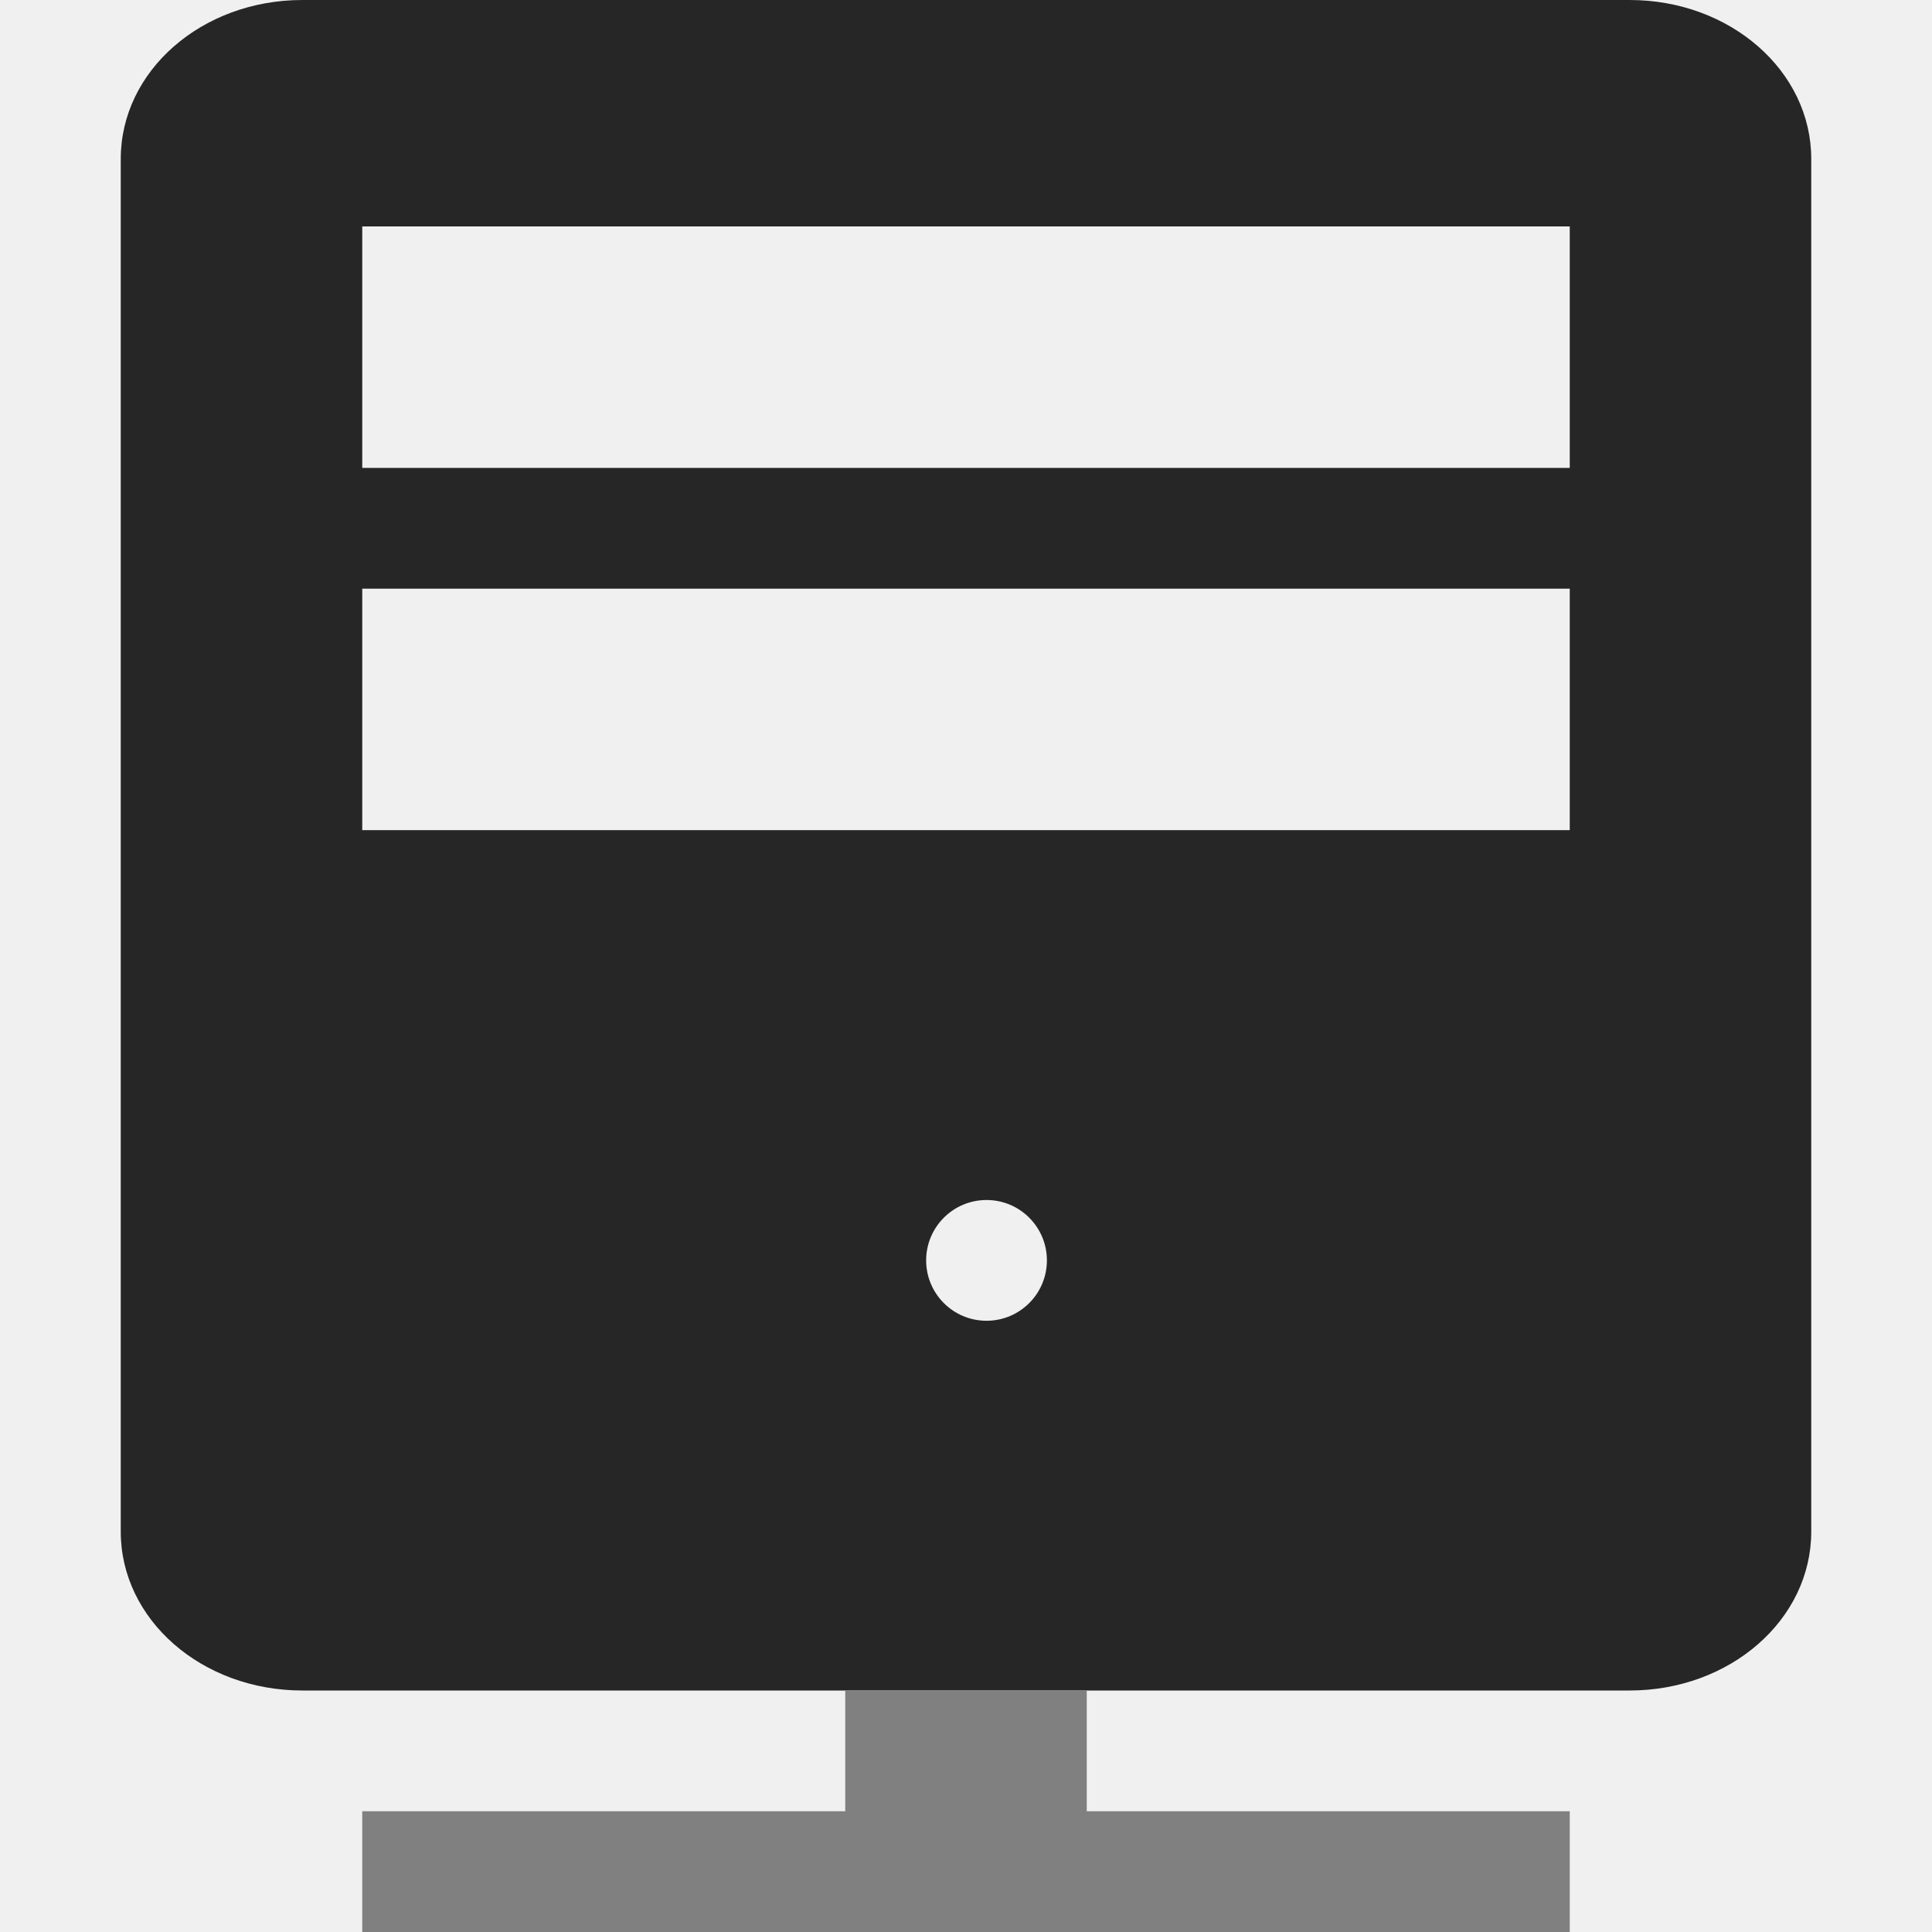
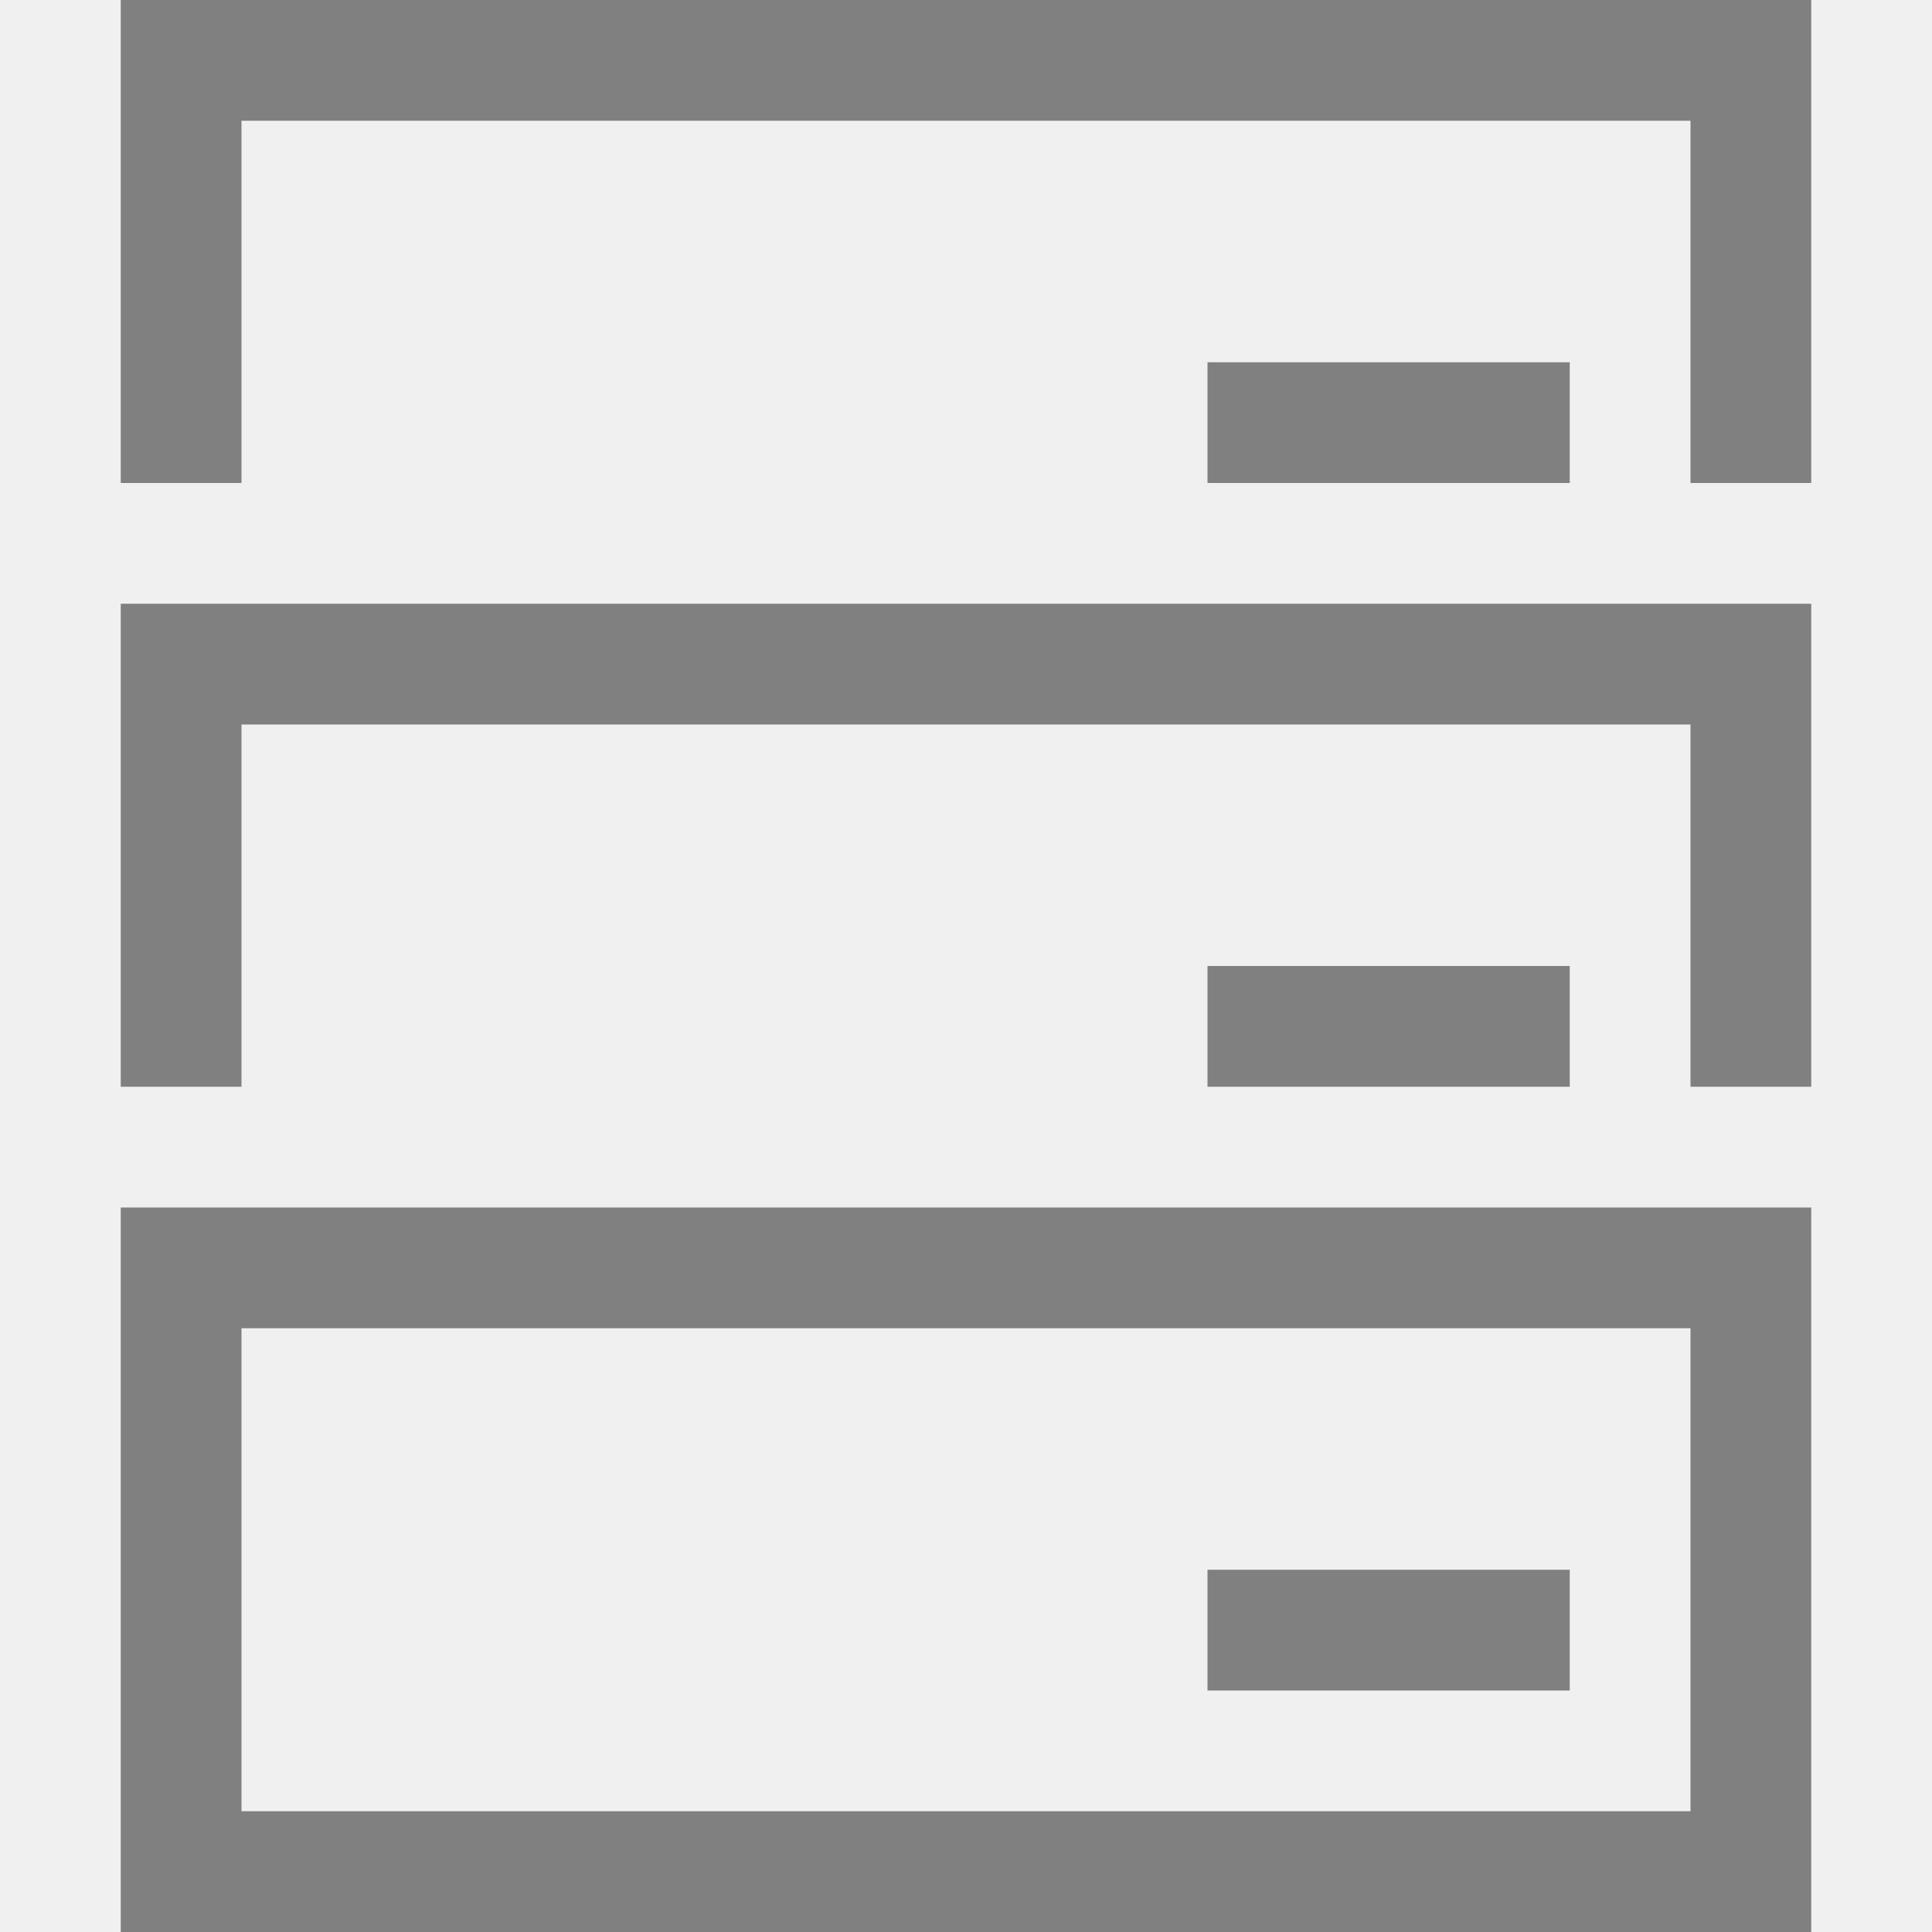
- <svg xmlns="http://www.w3.org/2000/svg" height="16" width="16" version="1.1" id="svg16">
-   <defs id="defs20" />
-   <path style="opacity:0.94;fill:#1a1a1a;fill-opacity:1;stroke:none;stroke-width:0.091;stroke-linecap:butt;stroke-linejoin:bevel;stroke-miterlimit:4;stroke-dasharray:none;stroke-opacity:1;paint-order:fill markers stroke" d="M 2.504 0 C 1.671 0 1 0.587 1 1.316 L 1 12.684 C 1 13.413 1.671 14 2.504 14 L 13.496 14 C 14.329 14 15 13.413 15 12.684 L 15 1.316 C 15 0.587 14.329 0 13.496 0 L 2.504 0 z M 3 1.875 L 13 1.875 L 13 2.875 L 13 3.875 L 3 3.875 L 3 2.875 L 3 1.875 z M 3 4.875 L 13 4.875 L 13 5.875 L 13 6.875 L 3 6.875 L 3 5.875 L 3 4.875 z M 8.17 9.938 A 0.5 0.5 0 0 1 8.67 10.438 A 0.5 0.5 0 0 1 8.17 10.938 A 0.5 0.5 0 0 1 7.67 10.438 A 0.5 0.5 0 0 1 8.17 9.938 z " id="rect1133" />
-   <path id="rect825-3" style="fill:#808080;fill-opacity:1;stroke:none;stroke-width:0.082;stroke-linecap:butt;stroke-linejoin:bevel;stroke-miterlimit:4;stroke-dasharray:none;stroke-opacity:1;paint-order:fill markers stroke" d="m 7,14 h 2 v 1 H 7 Z m -4,1 h 10 v 1 H 3 Z" />
-   <ellipse style="fill:#ffffff;fill-opacity:1;stroke:none;stroke-width:0.7;stroke-linecap:butt;stroke-linejoin:bevel;stroke-miterlimit:4;stroke-dasharray:none;stroke-opacity:1;paint-order:fill markers stroke" id="path887" cx="-9.034" cy="14.983" rx="1.746" ry="1.186" />
+ <svg xmlns="http://www.w3.org/2000/svg" height="16" width="16">
+   <g fill="gray">
+     <path d="M10 3h3v1h-3z" />
+     <path color="#000" d="M1 0v4h1V1h12v3h1V0z" fill-rule="evenodd" font-family="sans-serif" font-weight="400" overflow="visible" style="line-height:normal;font-variant-ligatures:normal;font-variant-position:normal;font-variant-caps:normal;font-variant-numeric:normal;font-variant-alternates:normal;font-feature-settings:normal;text-indent:0;text-align:start;text-decoration-line:none;text-decoration-style:solid;text-decoration-color:#000;text-transform:none;text-orientation:mixed;shape-padding:0;isolation:auto;mix-blend-mode:normal" white-space="normal" />
+     <path d="M10 8h3v1h-3z" />
+     <path color="#000" d="M1 5v4h1V6h12v3h1V5z" fill-rule="evenodd" font-family="sans-serif" font-weight="400" overflow="visible" style="line-height:normal;font-variant-ligatures:normal;font-variant-position:normal;font-variant-caps:normal;font-variant-numeric:normal;font-variant-alternates:normal;font-feature-settings:normal;text-indent:0;text-align:start;text-decoration-line:none;text-decoration-style:solid;text-decoration-color:#000;text-transform:none;text-orientation:mixed;shape-padding:0;isolation:auto;mix-blend-mode:normal" white-space="normal" />
+     <path d="M10 13h3v1h-3z" />
+     <path color="#000" d="M1 10v6h14v-6zm1 1h12v4H2z" fill-rule="evenodd" font-family="sans-serif" font-weight="400" overflow="visible" style="line-height:normal;font-variant-ligatures:normal;font-variant-position:normal;font-variant-caps:normal;font-variant-numeric:normal;font-variant-alternates:normal;font-feature-settings:normal;text-indent:0;text-align:start;text-decoration-line:none;text-decoration-style:solid;text-decoration-color:#000;text-transform:none;text-orientation:mixed;shape-padding:0;isolation:auto;mix-blend-mode:normal" white-space="normal" />
+   </g>
</svg>
